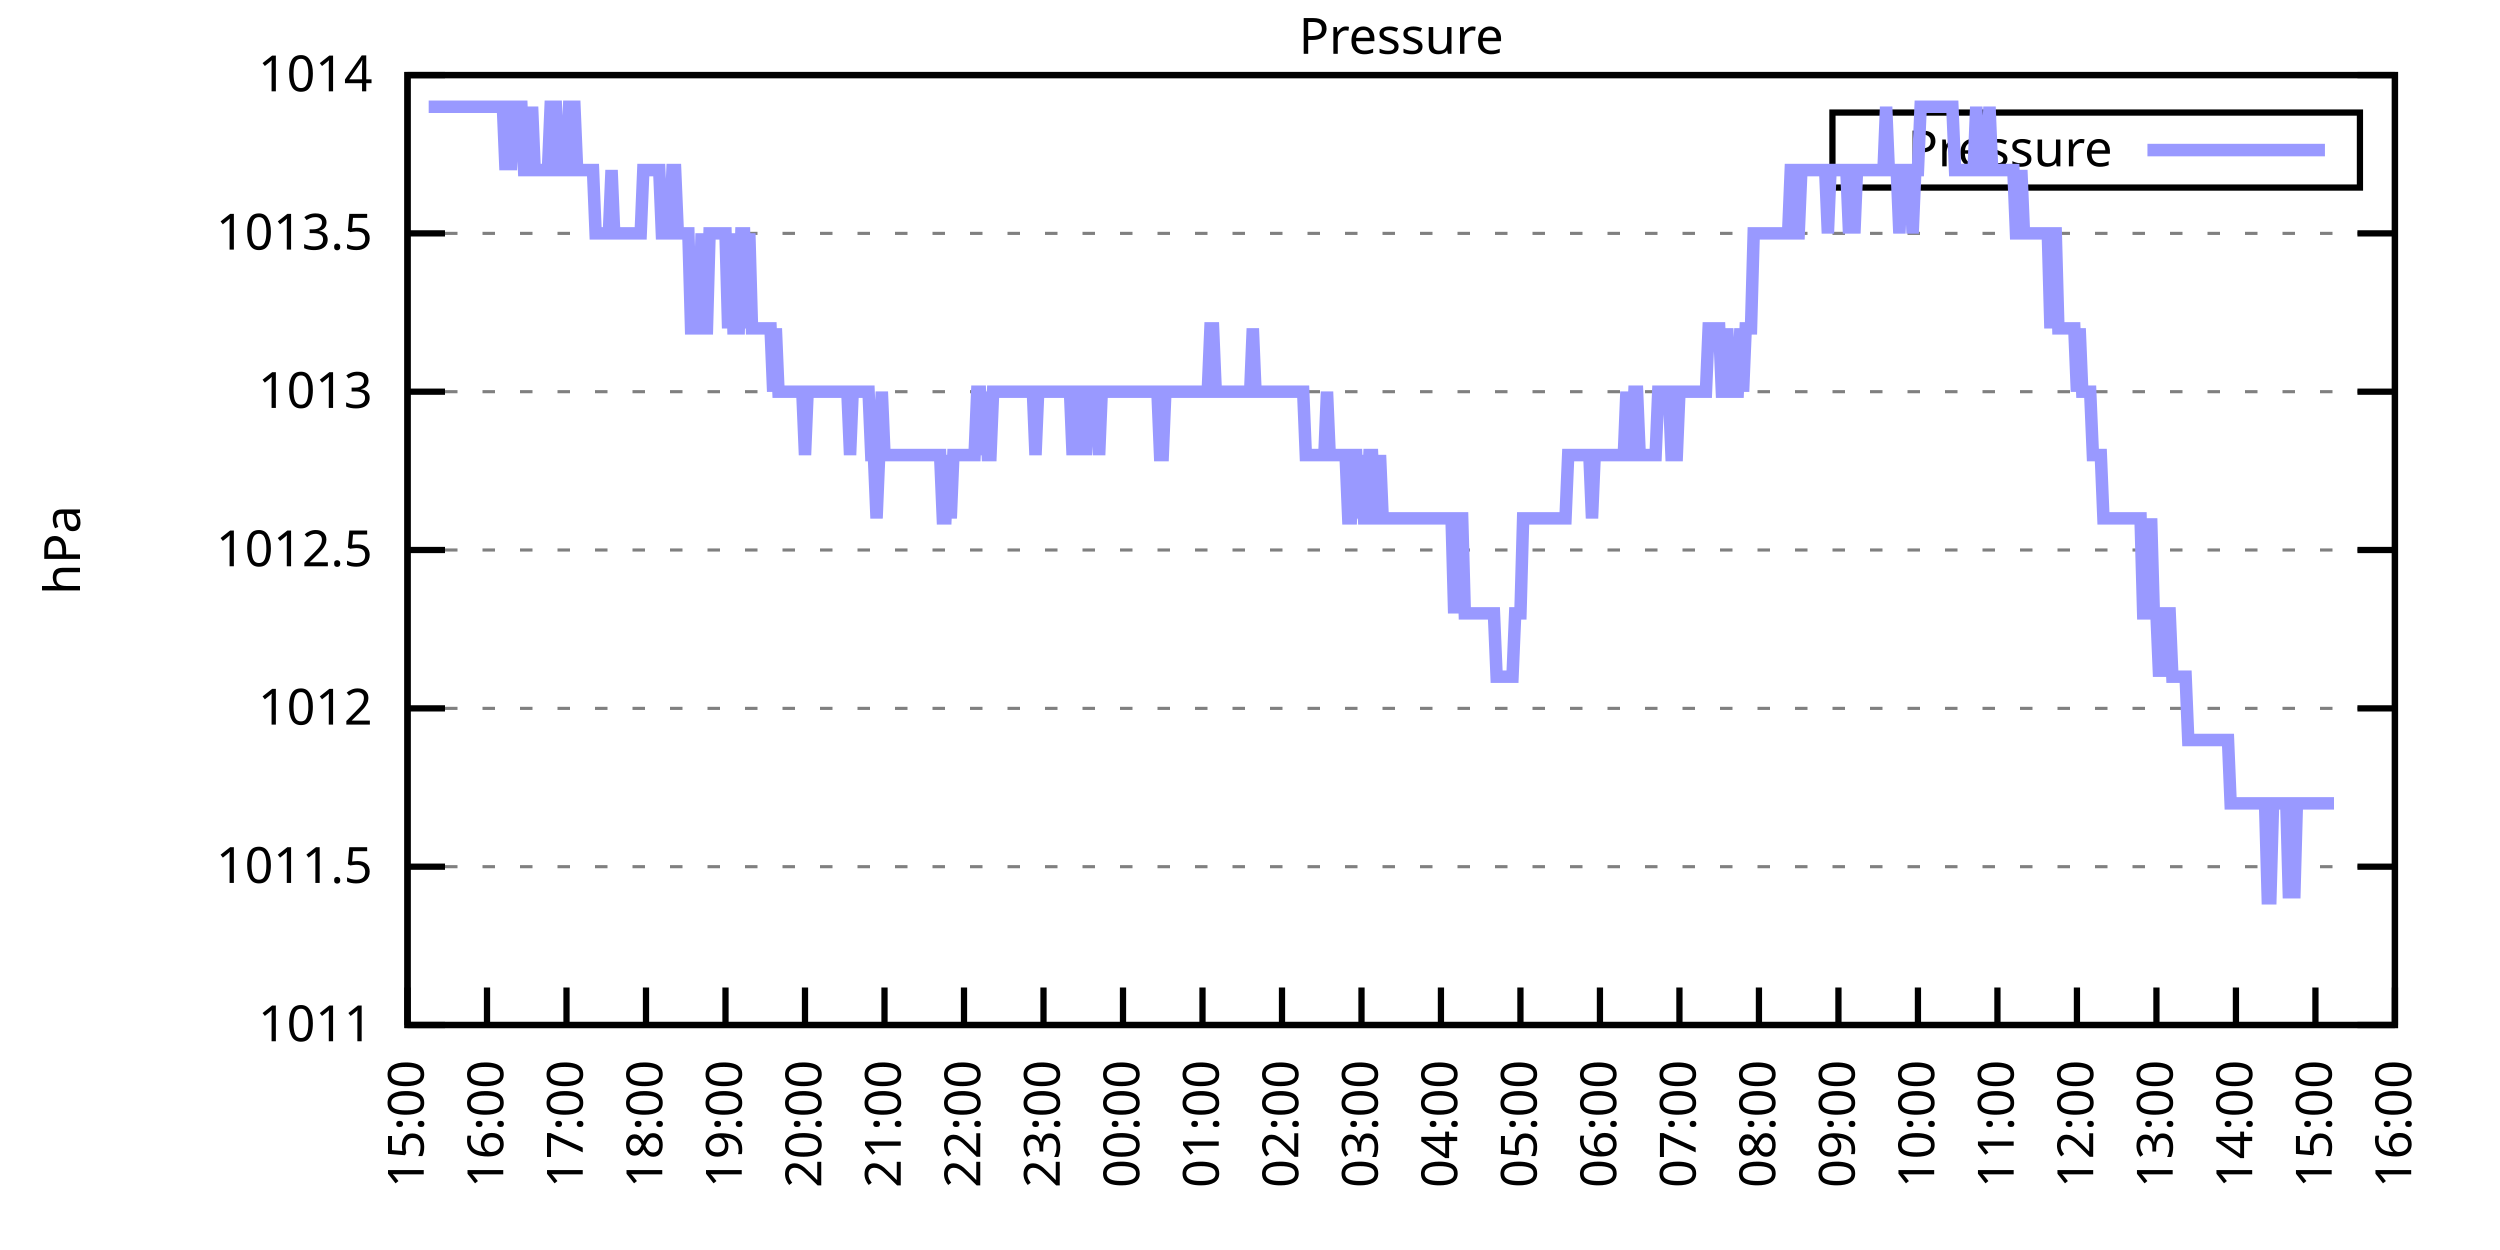
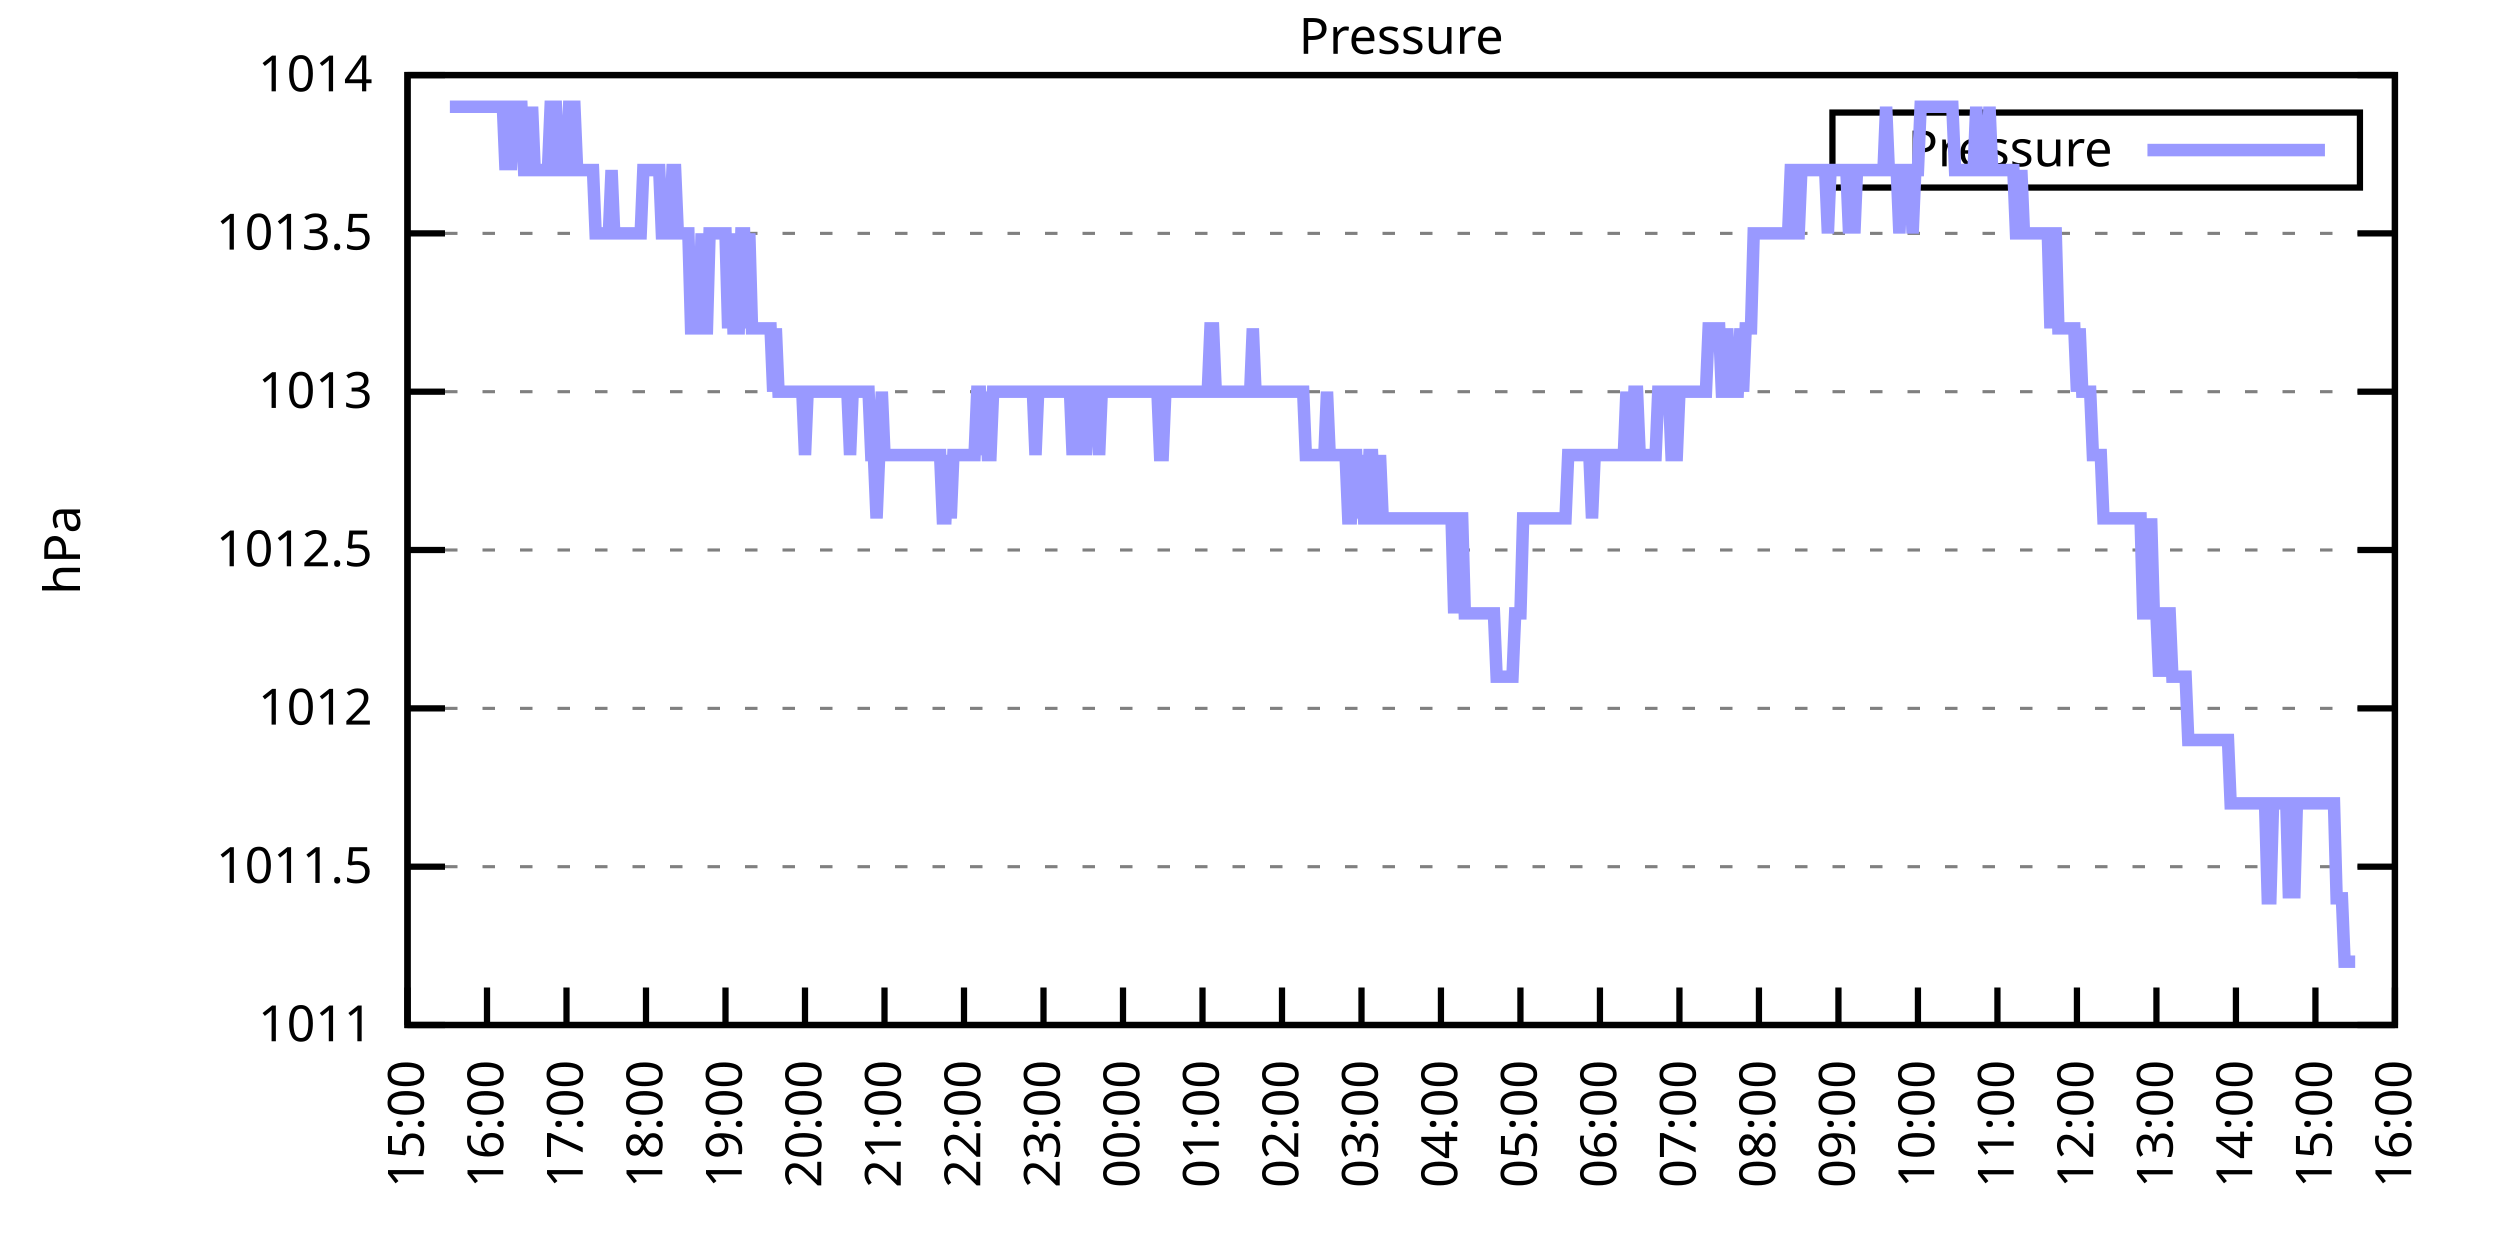
<svg xmlns="http://www.w3.org/2000/svg" xmlns:xlink="http://www.w3.org/1999/xlink" width="400" height="200" viewBox="0 0 400 200">
  <g id="gnuplot_canvas">
    <rect x="0" y="0" width="400" height="200" fill="none" />
    <defs>
      <circle id="gpDot" r="0.5" stroke-width="0.5" stroke="currentColor" />
      <path id="gpPt0" stroke-width="0.333" stroke="currentColor" d="M-1,0 h2 M0,-1 v2" />
      <path id="gpPt1" stroke-width="0.333" stroke="currentColor" d="M-1,-1 L1,1 M1,-1 L-1,1" />
      <path id="gpPt2" stroke-width="0.333" stroke="currentColor" d="M-1,0 L1,0 M0,-1 L0,1 M-1,-1 L1,1 M-1,1 L1,-1" />
      <rect id="gpPt3" stroke-width="0.333" stroke="currentColor" x="-1" y="-1" width="2" height="2" />
      <rect id="gpPt4" stroke-width="0.333" stroke="currentColor" fill="currentColor" x="-1" y="-1" width="2" height="2" />
      <circle id="gpPt5" stroke-width="0.333" stroke="currentColor" cx="0" cy="0" r="1" />
      <use xlink:href="#gpPt5" id="gpPt6" fill="currentColor" stroke="none" />
      <path id="gpPt7" stroke-width="0.333" stroke="currentColor" d="M0,-1.33 L-1.33,0.67 L1.33,0.67 z" />
      <use xlink:href="#gpPt7" id="gpPt8" fill="currentColor" stroke="none" />
      <use xlink:href="#gpPt7" id="gpPt9" stroke="currentColor" transform="rotate(180)" />
      <use xlink:href="#gpPt9" id="gpPt10" fill="currentColor" stroke="none" />
      <use xlink:href="#gpPt3" id="gpPt11" stroke="currentColor" transform="rotate(45)" />
      <use xlink:href="#gpPt11" id="gpPt12" fill="currentColor" stroke="none" />
      <path id="gpPt13" stroke-width="0.333" stroke="currentColor" d="M0,1.330 L1.265,0.411 L0.782,-1.067 L-0.782,-1.076 L-1.265,0.411 z" />
      <use xlink:href="#gpPt13" id="gpPt14" fill="currentColor" stroke="none" />
      <filter id="textbox" filterUnits="objectBoundingBox" x="0" y="0" height="1" width="1">
        <feFlood flood-color="white" flood-opacity="1" result="bgnd" />
        <feComposite in="SourceGraphic" in2="bgnd" operator="atop" />
      </filter>
      <filter id="greybox" filterUnits="objectBoundingBox" x="0" y="0" height="1" width="1">
        <feFlood flood-color="lightgrey" flood-opacity="1" result="grey" />
        <feComposite in="SourceGraphic" in2="grey" operator="atop" />
      </filter>
    </defs>
    <g fill="none" color="white" stroke="currentColor" stroke-width="1.00" stroke-linecap="butt" stroke-linejoin="miter">
</g>
    <g fill="none" color="black" stroke="currentColor" stroke-width="1.00" stroke-linecap="butt" stroke-linejoin="miter">
      <g stroke="none" shape-rendering="crispEdges">
        <polygon fill="rgb(255, 255, 255)" points="65.20,164.00 383.18,164.00 383.18,12.02 65.20,12.02 " />
      </g>
    </g>
    <g fill="none" color="black" stroke="currentColor" stroke-width="1.00" stroke-linecap="butt" stroke-linejoin="miter">
</g>
    <g fill="none" color="black" stroke="black" stroke-width="0.50" stroke-linecap="butt" stroke-linejoin="miter">
</g>
    <g fill="none" color="gray" stroke="currentColor" stroke-width="0.50" stroke-linecap="butt" stroke-linejoin="miter">
      <path stroke="gray" stroke-dasharray="2,4" class="gridline" d="M65.20,164.00 L383.19,164.00  " />
    </g>
    <g fill="none" color="gray" stroke="gray" stroke-width="1.00" stroke-linecap="butt" stroke-linejoin="miter">
</g>
    <g fill="none" color="black" stroke="currentColor" stroke-width="1.00" stroke-linecap="butt" stroke-linejoin="miter">
      <path stroke="black" d="M65.20,164.00 L71.20,164.00 M383.19,164.00 L377.19,164.00  " />
      <g transform="translate(59.60,166.60)" stroke="none" fill="black" font-family="Sans" font-size="8.00" text-anchor="end">
        <text>
          <tspan font-family="Sans"> 1011</tspan>
        </text>
      </g>
    </g>
    <g fill="none" color="black" stroke="currentColor" stroke-width="1.00" stroke-linecap="butt" stroke-linejoin="miter">
</g>
    <g fill="none" color="black" stroke="black" stroke-width="0.50" stroke-linecap="butt" stroke-linejoin="miter">
</g>
    <g fill="none" color="gray" stroke="currentColor" stroke-width="0.50" stroke-linecap="butt" stroke-linejoin="miter">
      <path stroke="gray" stroke-dasharray="2,4" class="gridline" d="M65.20,138.67 L383.19,138.67  " />
    </g>
    <g fill="none" color="gray" stroke="gray" stroke-width="1.00" stroke-linecap="butt" stroke-linejoin="miter">
</g>
    <g fill="none" color="black" stroke="currentColor" stroke-width="1.00" stroke-linecap="butt" stroke-linejoin="miter">
      <path stroke="black" d="M65.20,138.67 L71.20,138.67 M383.19,138.67 L377.19,138.67  " />
      <g transform="translate(59.60,141.27)" stroke="none" fill="black" font-family="Sans" font-size="8.00" text-anchor="end">
        <text>
          <tspan font-family="Sans"> 1011.5</tspan>
        </text>
      </g>
    </g>
    <g fill="none" color="black" stroke="currentColor" stroke-width="1.00" stroke-linecap="butt" stroke-linejoin="miter">
</g>
    <g fill="none" color="black" stroke="black" stroke-width="0.50" stroke-linecap="butt" stroke-linejoin="miter">
</g>
    <g fill="none" color="gray" stroke="currentColor" stroke-width="0.50" stroke-linecap="butt" stroke-linejoin="miter">
      <path stroke="gray" stroke-dasharray="2,4" class="gridline" d="M65.20,113.34 L383.19,113.34  " />
    </g>
    <g fill="none" color="gray" stroke="gray" stroke-width="1.00" stroke-linecap="butt" stroke-linejoin="miter">
</g>
    <g fill="none" color="black" stroke="currentColor" stroke-width="1.00" stroke-linecap="butt" stroke-linejoin="miter">
      <path stroke="black" d="M65.20,113.34 L71.20,113.34 M383.19,113.34 L377.19,113.34  " />
      <g transform="translate(59.60,115.94)" stroke="none" fill="black" font-family="Sans" font-size="8.00" text-anchor="end">
        <text>
          <tspan font-family="Sans"> 1012</tspan>
        </text>
      </g>
    </g>
    <g fill="none" color="black" stroke="currentColor" stroke-width="1.00" stroke-linecap="butt" stroke-linejoin="miter">
</g>
    <g fill="none" color="black" stroke="black" stroke-width="0.50" stroke-linecap="butt" stroke-linejoin="miter">
</g>
    <g fill="none" color="gray" stroke="currentColor" stroke-width="0.50" stroke-linecap="butt" stroke-linejoin="miter">
      <path stroke="gray" stroke-dasharray="2,4" class="gridline" d="M65.20,88.00 L383.19,88.00  " />
    </g>
    <g fill="none" color="gray" stroke="gray" stroke-width="1.00" stroke-linecap="butt" stroke-linejoin="miter">
</g>
    <g fill="none" color="black" stroke="currentColor" stroke-width="1.00" stroke-linecap="butt" stroke-linejoin="miter">
      <path stroke="black" d="M65.20,88.00 L71.20,88.00 M383.19,88.00 L377.19,88.00  " />
      <g transform="translate(59.60,90.60)" stroke="none" fill="black" font-family="Sans" font-size="8.00" text-anchor="end">
        <text>
          <tspan font-family="Sans"> 1012.5</tspan>
        </text>
      </g>
    </g>
    <g fill="none" color="black" stroke="currentColor" stroke-width="1.00" stroke-linecap="butt" stroke-linejoin="miter">
</g>
    <g fill="none" color="black" stroke="black" stroke-width="0.50" stroke-linecap="butt" stroke-linejoin="miter">
</g>
    <g fill="none" color="gray" stroke="currentColor" stroke-width="0.50" stroke-linecap="butt" stroke-linejoin="miter">
      <path stroke="gray" stroke-dasharray="2,4" class="gridline" d="M65.20,62.67 L383.19,62.67  " />
    </g>
    <g fill="none" color="gray" stroke="gray" stroke-width="1.00" stroke-linecap="butt" stroke-linejoin="miter">
</g>
    <g fill="none" color="black" stroke="currentColor" stroke-width="1.00" stroke-linecap="butt" stroke-linejoin="miter">
      <path stroke="black" d="M65.20,62.67 L71.20,62.67 M383.19,62.67 L377.19,62.67  " />
      <g transform="translate(59.60,65.27)" stroke="none" fill="black" font-family="Sans" font-size="8.00" text-anchor="end">
        <text>
          <tspan font-family="Sans"> 1013</tspan>
        </text>
      </g>
    </g>
    <g fill="none" color="black" stroke="currentColor" stroke-width="1.00" stroke-linecap="butt" stroke-linejoin="miter">
</g>
    <g fill="none" color="black" stroke="black" stroke-width="0.50" stroke-linecap="butt" stroke-linejoin="miter">
</g>
    <g fill="none" color="gray" stroke="currentColor" stroke-width="0.50" stroke-linecap="butt" stroke-linejoin="miter">
      <path stroke="gray" stroke-dasharray="2,4" class="gridline" d="M65.20,37.34 L383.19,37.34  " />
    </g>
    <g fill="none" color="gray" stroke="gray" stroke-width="1.00" stroke-linecap="butt" stroke-linejoin="miter">
</g>
    <g fill="none" color="black" stroke="currentColor" stroke-width="1.00" stroke-linecap="butt" stroke-linejoin="miter">
      <path stroke="black" d="M65.20,37.34 L71.20,37.34 M383.19,37.34 L377.19,37.34  " />
      <g transform="translate(59.60,39.94)" stroke="none" fill="black" font-family="Sans" font-size="8.00" text-anchor="end">
        <text>
          <tspan font-family="Sans"> 1013.5</tspan>
        </text>
      </g>
    </g>
    <g fill="none" color="black" stroke="currentColor" stroke-width="1.00" stroke-linecap="butt" stroke-linejoin="miter">
</g>
    <g fill="none" color="black" stroke="black" stroke-width="0.50" stroke-linecap="butt" stroke-linejoin="miter">
</g>
    <g fill="none" color="gray" stroke="currentColor" stroke-width="0.50" stroke-linecap="butt" stroke-linejoin="miter">
      <path stroke="gray" stroke-dasharray="2,4" class="gridline" d="M65.20,12.01 L383.19,12.01  " />
    </g>
    <g fill="none" color="gray" stroke="gray" stroke-width="1.00" stroke-linecap="butt" stroke-linejoin="miter">
</g>
    <g fill="none" color="black" stroke="currentColor" stroke-width="1.00" stroke-linecap="butt" stroke-linejoin="miter">
      <path stroke="black" d="M65.20,12.01 L71.20,12.01 M383.19,12.01 L377.19,12.01  " />
      <g transform="translate(59.60,14.61)" stroke="none" fill="black" font-family="Sans" font-size="8.00" text-anchor="end">
        <text>
          <tspan font-family="Sans"> 1014</tspan>
        </text>
      </g>
    </g>
    <g fill="none" color="black" stroke="currentColor" stroke-width="1.00" stroke-linecap="butt" stroke-linejoin="miter">
      <path stroke="black" d="M65.20,164.00 L65.20,158.00  " />
      <g transform="translate(67.80,169.60) rotate(270.00)" stroke="none" fill="black" font-family="Sans" font-size="8.00" text-anchor="end">
        <text>
          <tspan font-family="Sans">15:00</tspan>
        </text>
      </g>
    </g>
    <g fill="none" color="black" stroke="currentColor" stroke-width="1.00" stroke-linecap="butt" stroke-linejoin="miter">
      <path stroke="black" d="M77.92,164.00 L77.92,158.00  " />
      <g transform="translate(80.52,169.60) rotate(270.00)" stroke="none" fill="black" font-family="Sans" font-size="8.00" text-anchor="end">
        <text>
          <tspan font-family="Sans">16:00</tspan>
        </text>
      </g>
    </g>
    <g fill="none" color="black" stroke="currentColor" stroke-width="1.00" stroke-linecap="butt" stroke-linejoin="miter">
      <path stroke="black" d="M90.64,164.00 L90.64,158.00  " />
      <g transform="translate(93.24,169.60) rotate(270.00)" stroke="none" fill="black" font-family="Sans" font-size="8.00" text-anchor="end">
        <text>
          <tspan font-family="Sans">17:00</tspan>
        </text>
      </g>
    </g>
    <g fill="none" color="black" stroke="currentColor" stroke-width="1.00" stroke-linecap="butt" stroke-linejoin="miter">
      <path stroke="black" d="M103.36,164.00 L103.36,158.00  " />
      <g transform="translate(105.96,169.60) rotate(270.00)" stroke="none" fill="black" font-family="Sans" font-size="8.00" text-anchor="end">
        <text>
          <tspan font-family="Sans">18:00</tspan>
        </text>
      </g>
    </g>
    <g fill="none" color="black" stroke="currentColor" stroke-width="1.00" stroke-linecap="butt" stroke-linejoin="miter">
      <path stroke="black" d="M116.08,164.00 L116.08,158.00  " />
      <g transform="translate(118.68,169.60) rotate(270.00)" stroke="none" fill="black" font-family="Sans" font-size="8.00" text-anchor="end">
        <text>
          <tspan font-family="Sans">19:00</tspan>
        </text>
      </g>
    </g>
    <g fill="none" color="black" stroke="currentColor" stroke-width="1.00" stroke-linecap="butt" stroke-linejoin="miter">
      <path stroke="black" d="M128.80,164.00 L128.80,158.00  " />
      <g transform="translate(131.40,169.60) rotate(270.00)" stroke="none" fill="black" font-family="Sans" font-size="8.00" text-anchor="end">
        <text>
          <tspan font-family="Sans">20:00</tspan>
        </text>
      </g>
    </g>
    <g fill="none" color="black" stroke="currentColor" stroke-width="1.00" stroke-linecap="butt" stroke-linejoin="miter">
      <path stroke="black" d="M141.52,164.00 L141.52,158.00  " />
      <g transform="translate(144.12,169.60) rotate(270.00)" stroke="none" fill="black" font-family="Sans" font-size="8.00" text-anchor="end">
        <text>
          <tspan font-family="Sans">21:00</tspan>
        </text>
      </g>
    </g>
    <g fill="none" color="black" stroke="currentColor" stroke-width="1.00" stroke-linecap="butt" stroke-linejoin="miter">
      <path stroke="black" d="M154.24,164.00 L154.24,158.00  " />
      <g transform="translate(156.84,169.60) rotate(270.00)" stroke="none" fill="black" font-family="Sans" font-size="8.00" text-anchor="end">
        <text>
          <tspan font-family="Sans">22:00</tspan>
        </text>
      </g>
    </g>
    <g fill="none" color="black" stroke="currentColor" stroke-width="1.00" stroke-linecap="butt" stroke-linejoin="miter">
      <path stroke="black" d="M166.96,164.00 L166.96,158.00  " />
      <g transform="translate(169.56,169.60) rotate(270.00)" stroke="none" fill="black" font-family="Sans" font-size="8.00" text-anchor="end">
        <text>
          <tspan font-family="Sans">23:00</tspan>
        </text>
      </g>
    </g>
    <g fill="none" color="black" stroke="currentColor" stroke-width="1.00" stroke-linecap="butt" stroke-linejoin="miter">
      <path stroke="black" d="M179.68,164.00 L179.68,158.00  " />
      <g transform="translate(182.28,169.60) rotate(270.00)" stroke="none" fill="black" font-family="Sans" font-size="8.00" text-anchor="end">
        <text>
          <tspan font-family="Sans">00:00</tspan>
        </text>
      </g>
    </g>
    <g fill="none" color="black" stroke="currentColor" stroke-width="1.00" stroke-linecap="butt" stroke-linejoin="miter">
      <path stroke="black" d="M192.40,164.00 L192.40,158.00  " />
      <g transform="translate(195.00,169.60) rotate(270.00)" stroke="none" fill="black" font-family="Sans" font-size="8.00" text-anchor="end">
        <text>
          <tspan font-family="Sans">01:00</tspan>
        </text>
      </g>
    </g>
    <g fill="none" color="black" stroke="currentColor" stroke-width="1.00" stroke-linecap="butt" stroke-linejoin="miter">
      <path stroke="black" d="M205.12,164.00 L205.12,158.00  " />
      <g transform="translate(207.72,169.60) rotate(270.00)" stroke="none" fill="black" font-family="Sans" font-size="8.00" text-anchor="end">
        <text>
          <tspan font-family="Sans">02:00</tspan>
        </text>
      </g>
    </g>
    <g fill="none" color="black" stroke="currentColor" stroke-width="1.00" stroke-linecap="butt" stroke-linejoin="miter">
      <path stroke="black" d="M217.84,164.00 L217.84,158.00  " />
      <g transform="translate(220.44,169.60) rotate(270.00)" stroke="none" fill="black" font-family="Sans" font-size="8.00" text-anchor="end">
        <text>
          <tspan font-family="Sans">03:00</tspan>
        </text>
      </g>
    </g>
    <g fill="none" color="black" stroke="currentColor" stroke-width="1.00" stroke-linecap="butt" stroke-linejoin="miter">
      <path stroke="black" d="M230.55,164.00 L230.55,158.00  " />
      <g transform="translate(233.15,169.60) rotate(270.00)" stroke="none" fill="black" font-family="Sans" font-size="8.00" text-anchor="end">
        <text>
          <tspan font-family="Sans">04:00</tspan>
        </text>
      </g>
    </g>
    <g fill="none" color="black" stroke="currentColor" stroke-width="1.00" stroke-linecap="butt" stroke-linejoin="miter">
      <path stroke="black" d="M243.27,164.00 L243.27,158.00  " />
      <g transform="translate(245.87,169.60) rotate(270.00)" stroke="none" fill="black" font-family="Sans" font-size="8.00" text-anchor="end">
        <text>
          <tspan font-family="Sans">05:00</tspan>
        </text>
      </g>
    </g>
    <g fill="none" color="black" stroke="currentColor" stroke-width="1.00" stroke-linecap="butt" stroke-linejoin="miter">
      <path stroke="black" d="M255.99,164.00 L255.99,158.00  " />
      <g transform="translate(258.59,169.60) rotate(270.00)" stroke="none" fill="black" font-family="Sans" font-size="8.00" text-anchor="end">
        <text>
          <tspan font-family="Sans">06:00</tspan>
        </text>
      </g>
    </g>
    <g fill="none" color="black" stroke="currentColor" stroke-width="1.00" stroke-linecap="butt" stroke-linejoin="miter">
      <path stroke="black" d="M268.71,164.00 L268.71,158.00  " />
      <g transform="translate(271.31,169.60) rotate(270.00)" stroke="none" fill="black" font-family="Sans" font-size="8.00" text-anchor="end">
        <text>
          <tspan font-family="Sans">07:00</tspan>
        </text>
      </g>
    </g>
    <g fill="none" color="black" stroke="currentColor" stroke-width="1.00" stroke-linecap="butt" stroke-linejoin="miter">
      <path stroke="black" d="M281.43,164.00 L281.43,158.00  " />
      <g transform="translate(284.03,169.60) rotate(270.00)" stroke="none" fill="black" font-family="Sans" font-size="8.00" text-anchor="end">
        <text>
          <tspan font-family="Sans">08:00</tspan>
        </text>
      </g>
    </g>
    <g fill="none" color="black" stroke="currentColor" stroke-width="1.00" stroke-linecap="butt" stroke-linejoin="miter">
      <path stroke="black" d="M294.15,164.00 L294.15,158.00  " />
      <g transform="translate(296.75,169.60) rotate(270.00)" stroke="none" fill="black" font-family="Sans" font-size="8.00" text-anchor="end">
        <text>
          <tspan font-family="Sans">09:00</tspan>
        </text>
      </g>
    </g>
    <g fill="none" color="black" stroke="currentColor" stroke-width="1.00" stroke-linecap="butt" stroke-linejoin="miter">
      <path stroke="black" d="M306.87,164.00 L306.87,158.00  " />
      <g transform="translate(309.47,169.60) rotate(270.00)" stroke="none" fill="black" font-family="Sans" font-size="8.00" text-anchor="end">
        <text>
          <tspan font-family="Sans">10:00</tspan>
        </text>
      </g>
    </g>
    <g fill="none" color="black" stroke="currentColor" stroke-width="1.00" stroke-linecap="butt" stroke-linejoin="miter">
      <path stroke="black" d="M319.59,164.00 L319.59,158.00  " />
      <g transform="translate(322.19,169.60) rotate(270.00)" stroke="none" fill="black" font-family="Sans" font-size="8.00" text-anchor="end">
        <text>
          <tspan font-family="Sans">11:00</tspan>
        </text>
      </g>
    </g>
    <g fill="none" color="black" stroke="currentColor" stroke-width="1.00" stroke-linecap="butt" stroke-linejoin="miter">
      <path stroke="black" d="M332.31,164.00 L332.31,158.00  " />
      <g transform="translate(334.91,169.60) rotate(270.00)" stroke="none" fill="black" font-family="Sans" font-size="8.00" text-anchor="end">
        <text>
          <tspan font-family="Sans">12:00</tspan>
        </text>
      </g>
    </g>
    <g fill="none" color="black" stroke="currentColor" stroke-width="1.00" stroke-linecap="butt" stroke-linejoin="miter">
      <path stroke="black" d="M345.03,164.00 L345.03,158.00  " />
      <g transform="translate(347.63,169.60) rotate(270.00)" stroke="none" fill="black" font-family="Sans" font-size="8.00" text-anchor="end">
        <text>
          <tspan font-family="Sans">13:00</tspan>
        </text>
      </g>
    </g>
    <g fill="none" color="black" stroke="currentColor" stroke-width="1.00" stroke-linecap="butt" stroke-linejoin="miter">
      <path stroke="black" d="M357.75,164.00 L357.75,158.00  " />
      <g transform="translate(360.35,169.60) rotate(270.00)" stroke="none" fill="black" font-family="Sans" font-size="8.00" text-anchor="end">
        <text>
          <tspan font-family="Sans">14:00</tspan>
        </text>
      </g>
    </g>
    <g fill="none" color="black" stroke="currentColor" stroke-width="1.00" stroke-linecap="butt" stroke-linejoin="miter">
      <path stroke="black" d="M370.47,164.00 L370.47,158.00  " />
      <g transform="translate(373.07,169.60) rotate(270.00)" stroke="none" fill="black" font-family="Sans" font-size="8.00" text-anchor="end">
        <text>
          <tspan font-family="Sans">15:00</tspan>
        </text>
      </g>
    </g>
    <g fill="none" color="black" stroke="currentColor" stroke-width="1.00" stroke-linecap="butt" stroke-linejoin="miter">
      <path stroke="black" d="M383.19,164.00 L383.19,158.00  " />
      <g transform="translate(385.79,169.60) rotate(270.00)" stroke="none" fill="black" font-family="Sans" font-size="8.00" text-anchor="end">
        <text>
          <tspan font-family="Sans">16:00</tspan>
        </text>
      </g>
    </g>
    <g fill="none" color="black" stroke="currentColor" stroke-width="1.00" stroke-linecap="butt" stroke-linejoin="miter">
</g>
    <g fill="none" color="black" stroke="currentColor" stroke-width="1.00" stroke-linecap="butt" stroke-linejoin="miter">
      <path stroke="black" d="M65.20,12.01 L65.20,164.00 L383.19,164.00 L383.19,12.01 L65.20,12.01 Z  " />
    </g>
    <g fill="none" color="black" stroke="currentColor" stroke-width="1.00" stroke-linecap="butt" stroke-linejoin="miter">
</g>
    <g fill="none" color="black" stroke="currentColor" stroke-width="1.00" stroke-linecap="butt" stroke-linejoin="miter">
      <path stroke="black" d="M293.19,30.01 L293.19,18.01 L377.59,18.01 L377.59,30.01 L293.19,30.01 Z  " />
    </g>
    <g id="Pressure_plot_1">
      <g fill="none" color="white" stroke="black" stroke-width="2.00" stroke-linecap="butt" stroke-linejoin="miter">
</g>
      <g fill="none" color="black" stroke="currentColor" stroke-width="2.00" stroke-linecap="butt" stroke-linejoin="miter">
        <g transform="translate(337.99,26.61)" stroke="none" fill="black" font-family="Sans" font-size="8.00" text-anchor="end">
          <text>
            <tspan font-family="Sans">Pressure</tspan>
          </text>
        </g>
      </g>
      <g fill="none" color="black" stroke="currentColor" stroke-width="2.00" stroke-linecap="butt" stroke-linejoin="miter">
-         <path stroke="rgb(153, 153, 255)" d="M343.59,24.01 L371.99,24.01 M68.59,17.08 L69.02,17.08 L69.44,17.08 L69.86,17.08 L70.29,17.08 L70.71,17.08   L71.14,17.08 L71.56,17.08 L71.98,17.08 L72.41,17.08 L72.83,17.08 L73.26,17.08 L73.68,17.08 L74.10,17.08   L74.53,17.08 L74.95,17.08 L75.38,17.08 L75.80,17.08 L76.22,17.08 L76.65,17.08 L77.07,17.08 L77.50,17.08   L77.92,17.08 L78.34,17.08 L78.77,17.08 L79.19,17.08 L79.62,17.08 L80.04,17.08 L80.46,17.08 L80.89,27.21   L81.31,17.08 L81.74,27.21 L82.16,17.08 L82.58,17.08 L83.01,17.08 L83.43,17.08 L83.86,27.21 L84.28,27.21   L84.70,27.21 L85.13,17.08 L85.55,27.21 L85.98,27.21 L86.40,27.21 L86.82,27.21 L87.25,27.21 L87.67,27.21   L88.10,17.08 L88.52,17.08 L88.94,17.08 L89.37,27.21 L89.79,27.21 L90.22,27.21 L90.64,27.21 L91.06,17.08   L91.49,17.08 L91.91,17.08 L92.34,27.21 L92.76,27.21 L93.18,27.21 L93.61,27.21 L94.03,27.21 L94.46,27.21   L94.88,27.21 L95.30,37.34 L95.73,37.34 L96.15,37.34 L96.58,37.34 L97.00,37.34 L97.42,37.34 L97.85,27.21   L98.27,37.34 L98.69,37.34 L99.12,37.34 L99.54,37.34 L99.97,37.34 L100.39,37.34 L100.81,37.34 L101.24,37.34   L101.66,37.34 L102.09,37.34 L102.51,37.34 L102.93,27.21 L103.36,27.21 L103.78,27.21 L104.21,27.21 L104.63,27.21   L105.05,27.21 L105.48,27.21 L105.90,37.34 L106.33,37.34 L106.75,37.34 L107.17,37.34 L107.60,27.21 L108.02,27.21   L108.45,37.34 L108.87,37.34 L109.29,37.34 L109.72,37.34 L110.14,37.34 L110.57,52.54 L110.99,52.54 L111.41,52.54   L111.84,52.54 L112.26,37.34 L112.69,52.54 L113.11,52.54 L113.53,37.34 L113.96,37.34 L114.38,37.34 L114.81,37.34   L115.23,37.34 L115.65,37.34 L116.08,37.34 L116.50,52.54 L116.93,37.34 L117.35,52.54 L117.77,52.54 L118.20,52.54   L118.62,37.34 L119.05,37.34 L119.47,52.54 L119.89,37.34 L120.32,52.54 L120.74,52.54 L121.17,52.54 L121.59,52.54   L122.01,52.54 L122.44,52.54 L122.86,52.54 L123.29,52.54 L123.71,62.67 L124.13,52.54 L124.56,62.67 L124.98,62.67   L125.41,62.67 L125.83,62.67 L126.25,62.67 L126.68,62.67 L127.10,62.67 L127.53,62.67 L127.95,62.67 L128.37,62.67   L128.80,72.81 L129.22,62.67 L129.65,62.67 L130.07,62.67 L130.49,62.67 L130.92,62.67 L131.34,62.67 L131.77,62.67   L132.19,62.67 L132.61,62.67 L133.04,62.67 L133.46,62.67 L133.89,62.67 L134.31,62.67 L134.73,62.67 L135.16,62.67   L135.58,62.67 L136.01,72.81 L136.43,62.67 L136.85,62.67 L137.28,62.67 L137.70,62.67 L138.13,62.67 L138.55,62.67   L138.97,62.67 L139.40,72.81 L139.82,72.81 L140.25,82.94 L140.67,72.81 L141.09,62.67 L141.52,72.81 L141.94,72.81   L142.37,72.81 L142.79,72.81 L143.21,72.81 L143.64,72.81 L144.06,72.81 L144.49,72.81 L144.91,72.81 L145.33,72.81   L145.76,72.81 L146.18,72.81 L146.39,72.81 L147.03,72.81 L147.45,72.81 L147.88,72.81 L148.30,72.81 L148.73,72.81   L149.15,72.81 L149.57,72.81 L150.00,72.81 L150.42,72.81 L150.85,82.94 L151.27,82.94 L151.69,72.81 L152.12,82.94   L152.54,72.81 L152.97,72.81 L153.39,72.81 L153.81,72.81 L154.24,72.81 L154.66,72.81 L155.09,72.81 L155.51,72.81   L155.93,72.81 L156.36,62.67 L156.78,62.67 L157.21,72.81 L157.63,62.67 L158.05,72.81 L158.48,72.81 L158.90,62.67   L159.33,62.67 L159.75,62.67 L160.17,62.67 L160.60,62.67 L161.02,62.67 L161.44,62.67 L161.87,62.67 L162.29,62.67   L162.72,62.67 L163.14,62.67 L163.56,62.67 L163.99,62.67 L164.41,62.67 L164.84,62.67 L165.26,62.67 L165.68,72.81   L166.11,62.67 L166.53,62.67 L166.96,62.67 L167.38,62.67 L167.80,62.67 L168.23,62.67 L168.65,62.67 L169.08,62.67   L169.50,62.67 L169.92,62.67 L170.35,62.67 L170.77,62.67 L171.20,62.67 L171.62,72.81 L172.04,62.67 L172.47,72.81   L172.89,62.67 L173.32,62.67 L173.74,72.81 L174.16,62.67 L174.59,62.67 L175.01,62.67 L175.44,62.67 L175.86,72.81   L176.28,62.67 L176.71,62.67 L177.13,62.67 L177.56,62.67 L177.98,62.67 L178.40,62.67 L178.83,62.67 L179.25,62.67   L179.68,62.67 L180.10,62.67 L180.52,62.67 L180.95,62.67 L181.37,62.67 L181.80,62.67 L182.22,62.67 L182.64,62.67   L183.07,62.67 L183.49,62.67 L183.92,62.67 L184.34,62.67 L184.76,62.67 L185.19,62.67 L185.61,72.81 L186.04,72.81   L186.46,62.67 L186.88,62.67 L187.31,62.67 L187.73,62.67 L188.16,62.67 L188.58,62.67 L189.00,62.67 L189.43,62.67   L189.85,62.67 L190.28,62.67 L190.70,62.67 L191.12,62.67 L191.55,62.67 L191.97,62.67 L192.40,62.67 L192.82,62.67   L193.24,62.67 L193.67,52.54 L194.09,52.54 L194.52,62.67 L194.94,62.67 L195.36,62.67 L195.79,62.67 L196.21,62.67   L196.64,62.67 L197.06,62.67 L197.48,62.67 L197.91,62.67 L198.33,62.67 L198.76,62.67 L199.18,62.67 L199.60,62.67   L200.03,62.67 L200.45,52.54 L200.88,62.67 L201.30,62.67 L201.72,62.67 L202.15,62.67 L202.57,62.67 L203.00,62.67   L203.42,62.67 L203.84,62.67 L204.27,62.67 L204.69,62.67 L205.12,62.67 L205.54,62.67 L205.96,62.67 L206.39,62.67   L206.81,62.67 L207.24,62.67 L207.66,62.67 L208.08,62.67 L208.51,62.67 L208.93,72.81 L209.36,72.81 L209.78,72.81   L210.20,72.81 L210.63,72.81 L211.05,72.81 L211.48,72.81 L211.90,72.81 L212.32,62.67 L212.75,72.81 L213.17,72.81   L213.60,72.81 L214.02,72.81 L214.44,72.81 L214.87,72.81 L215.29,72.81 L215.72,82.94 L216.14,82.94 L216.56,72.81   L216.99,72.81 L217.41,82.94 L217.84,72.81 L218.26,82.94 L218.68,82.94 L219.11,72.81 L219.53,72.81 L219.96,82.94   L220.38,82.94 L220.80,72.81 L221.23,82.94 L221.65,82.94 L222.08,82.94 L222.50,82.94 L222.92,82.94 L223.35,82.94   L223.77,82.94 L224.20,82.94 L224.62,82.94 L225.04,82.94 L225.47,82.94 L225.89,82.94 L226.31,82.94 L226.74,82.94   L227.16,82.94 L227.59,82.94 L228.01,82.94 L228.43,82.94 L228.86,82.94 L229.28,82.94 L229.71,82.94 L230.13,82.94   L230.55,82.94 L230.98,82.94 L231.40,82.94 L231.83,82.94 L232.25,82.94 L232.67,98.14 L233.10,82.94 L233.52,82.94   L233.95,82.94 L234.37,98.14 L234.79,98.14 L235.22,98.14 L235.64,98.14 L236.07,98.14 L236.49,98.14 L236.91,98.14   L237.34,98.14 L237.76,98.14 L238.19,98.14 L238.61,98.14 L239.03,98.14 L239.46,108.27 L239.88,108.27 L240.31,108.27   L240.73,108.27 L241.15,108.27 L241.58,108.27 L242.00,108.27 L242.43,98.14 L242.85,98.14 L243.27,98.14 L243.70,82.94   L244.12,82.94 L244.55,82.94 L244.97,82.94 L245.39,82.94 L245.82,82.94 L246.24,82.94 L246.67,82.94 L247.09,82.94   L247.51,82.94 L247.94,82.94 L248.36,82.94 L248.79,82.94 L249.21,82.94 L249.63,82.94 L250.06,82.94 L250.48,82.94   L250.91,72.81 L251.33,72.81 L251.75,72.81 L252.18,72.81 L252.60,72.81 L253.03,72.81 L253.45,72.81 L253.87,72.81   L254.30,72.81 L254.72,82.94 L255.15,72.81 L255.57,72.81 L255.99,72.81 L256.42,72.81 L256.84,72.81 L257.27,72.81   L257.69,72.81 L258.11,72.81 L258.54,72.81 L258.96,72.81 L259.39,72.81 L259.81,72.81 L260.23,62.67 L260.66,72.81   L261.08,72.81 L261.51,62.67 L261.93,62.67 L262.35,72.81 L262.78,72.81 L263.20,72.81 L263.63,72.81 L264.05,72.81   L264.47,72.81 L264.90,72.81 L265.32,62.67 L265.75,62.67 L266.17,62.67 L266.59,62.67 L267.02,62.67 L267.44,72.81   L267.87,72.81 L268.29,72.81 L268.71,62.67 L269.14,62.67 L269.56,62.67 L269.99,62.67 L270.41,62.67 L270.83,62.67   L271.26,62.67 L271.68,62.67 L272.11,62.67 L272.53,62.67 L272.95,62.67 L273.38,52.54 L273.80,52.54 L274.23,52.54   L274.65,52.54 L275.07,52.54 L275.50,62.67 L275.92,62.67 L276.35,52.54 L276.77,62.67 L277.19,62.67 L277.62,62.67   L278.04,62.67 L278.47,52.54 L278.89,62.67 L279.31,52.54 L279.74,52.54 L280.16,52.54 L280.59,37.34 L281.01,37.34   L281.43,37.34 L281.86,37.34 L282.28,37.34 L282.71,37.34 L283.13,37.34 L283.55,37.34 L283.98,37.34 L284.40,37.34   L284.83,37.34 L285.25,37.34 L285.67,37.34 L286.10,37.34 L286.52,27.21 L286.95,27.21 L287.37,37.34 L287.79,37.34   L288.22,27.21 L288.64,27.21 L289.06,27.21 L289.49,27.21 L289.91,27.21 L290.34,27.21 L290.76,27.21 L291.18,27.21   L291.61,27.21 L292.03,27.21 L292.46,37.34 L292.88,27.21 L293.30,27.21 L293.73,27.21 L294.15,27.21 L294.58,27.21   L295.00,27.21 L295.42,27.21 L295.85,37.34 L296.27,27.21 L296.70,37.34 L297.12,27.21 L297.54,27.21 L297.97,27.21   L298.39,27.21 L298.82,27.21 L299.24,27.21 L299.66,27.21 L300.09,27.21 L300.51,27.21 L300.94,27.21 L301.36,27.21   L301.78,17.08 L302.21,27.21 L302.63,27.21 L303.06,27.21 L303.48,27.21 L303.90,37.34 L304.33,27.21 L304.75,27.21   L305.18,27.21 L305.60,27.21 L306.02,37.34 L306.45,27.21 L306.87,27.21 L307.30,17.08 L307.72,17.08 L308.14,17.08   L308.57,17.08 L308.99,17.08 L309.42,17.08 L309.84,17.08 L310.26,17.08 L310.69,17.08 L311.11,17.08 L311.54,17.08   L311.96,17.08 L312.38,17.08 L312.81,27.21 L313.23,27.21 L313.66,27.21 L314.08,27.21 L314.50,27.21 L314.93,27.21   L315.35,27.21 L315.78,27.21 L316.20,17.08 L316.62,27.21 L317.05,27.21 L317.47,27.21 L317.90,27.21 L318.32,17.08   L318.74,27.21 L319.17,27.21 L319.59,27.21 L320.02,27.21 L320.44,27.21 L320.86,27.21 L321.29,27.21 L321.71,27.21   L322.14,27.21 L322.56,37.34 L322.98,37.34 L323.41,27.21 L323.83,37.34 L324.26,37.34 L324.68,37.34 L325.10,37.34   L325.53,37.34 L325.95,37.34 L326.38,37.34 L326.80,37.34 L327.22,37.34 L327.65,37.34 L328.07,52.54 L328.50,37.34   L328.92,37.34 L329.34,52.54 L329.77,52.54 L330.19,52.54 L330.62,52.54 L331.04,52.54 L331.46,52.54 L331.89,52.54   L332.31,62.67 L332.74,52.54 L333.16,62.67 L333.58,62.67 L334.01,62.67 L334.43,62.67 L334.86,72.81 L335.28,72.81   L335.70,72.81 L336.13,72.81 L336.55,82.94 L336.98,82.94 L337.40,82.94 L337.82,82.94 L338.25,82.94 L338.67,82.94   L339.10,82.94 L339.52,82.94 L339.94,82.94 L340.37,82.94 L340.79,82.94 L341.22,82.94 L341.64,82.94 L342.06,82.94   L342.49,82.94 L342.91,98.14 L343.34,98.14 L343.76,98.14 L344.18,82.94 L344.61,98.14 L345.03,98.14 L345.46,108.27   L345.88,98.14 L346.30,108.27 L346.73,98.14 L347.15,98.14 L347.58,108.27 L348.00,108.27 L348.42,108.27 L348.85,108.27   L349.27,108.27 L349.70,108.27 L350.12,118.40 L350.54,118.40 L350.97,118.40 L351.39,118.40 L351.81,118.40 L352.24,118.40   L352.66,118.40 L353.09,118.40 L353.51,118.40 L353.93,118.40 L354.36,118.40 L354.78,118.40 L355.21,118.40 L355.63,118.40   L356.05,118.40 L356.48,118.40 L356.90,128.54 L357.33,128.54 L357.75,128.54 L358.17,128.54 L358.60,128.54 L359.02,128.54   L359.45,128.54 L359.87,128.54 L360.29,128.54 L360.72,128.54 L361.14,128.54 L361.57,128.54 L361.99,128.54 L362.41,128.54   L362.84,143.73 L363.26,143.73 L363.69,128.54 L364.11,128.54 L364.53,128.54 L364.96,128.54 L365.38,128.54 L365.81,128.54   L366.23,143.73 L366.65,128.54 L367.08,143.73 L367.50,128.54 L367.93,128.54 L368.35,128.54 L368.77,128.54 L369.20,128.54   L369.62,128.54 L370.05,128.54 L370.47,128.54 L370.89,128.54 L371.32,128.54 L371.74,128.54 L372.17,128.54 L372.59,128.54   L373.01,128.54 L373.44,128.54  " />
+         <path stroke="rgb(153, 153, 255)" d="M343.59,24.01 L371.99,24.01 M71.98,17.08 L72.41,17.08 L72.83,17.08 L73.26,17.08 L73.68,17.08 L74.10,17.08   L74.53,17.08 L74.95,17.08 L75.38,17.08 L75.80,17.08 L76.22,17.08 L76.65,17.08 L77.07,17.08 L77.50,17.08   L77.92,17.08 L78.34,17.08 L78.77,17.08 L79.19,17.08 L79.62,17.08 L80.04,17.08 L80.46,17.08 L80.89,27.21   L81.31,17.08 L81.74,27.21 L82.16,17.08 L82.58,17.08 L83.01,17.08 L83.43,17.08 L83.86,27.21 L84.28,27.21   L84.70,27.21 L85.13,17.08 L85.55,27.21 L85.98,27.21 L86.40,27.21 L86.82,27.21 L87.25,27.21 L87.67,27.21   L88.10,17.08 L88.52,17.08 L88.94,17.08 L89.37,27.21 L89.79,27.21 L90.22,27.21 L90.64,27.21 L91.06,17.08   L91.49,17.08 L91.91,17.08 L92.34,27.21 L92.76,27.21 L93.18,27.21 L93.61,27.21 L94.03,27.21 L94.46,27.21   L94.88,27.21 L95.30,37.34 L95.73,37.34 L96.15,37.34 L96.58,37.34 L97.00,37.34 L97.42,37.34 L97.85,27.21   L98.27,37.34 L98.69,37.34 L99.12,37.34 L99.54,37.34 L99.97,37.34 L100.39,37.34 L100.81,37.34 L101.24,37.34   L101.66,37.34 L102.09,37.34 L102.51,37.34 L102.93,27.21 L103.36,27.21 L103.78,27.21 L104.21,27.21 L104.63,27.21   L105.05,27.21 L105.48,27.21 L105.90,37.34 L106.33,37.34 L106.75,37.34 L107.17,37.34 L107.60,27.21 L108.02,27.21   L108.45,37.34 L108.87,37.34 L109.29,37.34 L109.72,37.34 L110.14,37.34 L110.57,52.54 L110.99,52.54 L111.41,52.54   L111.84,52.54 L112.26,37.34 L112.69,52.54 L113.11,52.54 L113.53,37.34 L113.96,37.34 L114.38,37.34 L114.81,37.34   L115.23,37.34 L115.65,37.34 L116.08,37.34 L116.50,52.54 L116.93,37.34 L117.35,52.54 L117.77,52.54 L118.20,52.54   L118.62,37.34 L119.05,37.34 L119.47,52.54 L119.89,37.34 L120.32,52.54 L120.74,52.54 L121.17,52.54 L121.59,52.54   L122.01,52.54 L122.44,52.54 L122.86,52.54 L123.29,52.54 L123.71,62.67 L124.13,52.54 L124.56,62.67 L124.98,62.67   L125.41,62.67 L125.83,62.67 L126.25,62.67 L126.68,62.67 L127.10,62.67 L127.53,62.67 L127.95,62.67 L128.37,62.67   L128.80,72.81 L129.22,62.67 L129.65,62.67 L130.07,62.67 L130.49,62.67 L130.92,62.67 L131.34,62.67 L131.77,62.67   L132.19,62.67 L132.61,62.67 L133.04,62.67 L133.46,62.67 L133.89,62.67 L134.31,62.67 L134.73,62.67 L135.16,62.67   L135.58,62.67 L136.01,72.81 L136.43,62.67 L136.85,62.67 L137.28,62.67 L137.70,62.67 L138.13,62.67 L138.55,62.67   L138.97,62.67 L139.40,72.81 L139.82,72.81 L140.25,82.94 L140.67,72.81 L141.09,62.67 L141.52,72.81 L141.94,72.81   L142.37,72.81 L142.79,72.81 L143.21,72.81 L143.64,72.81 L144.06,72.81 L144.49,72.81 L144.91,72.81 L145.33,72.81   L145.76,72.81 L146.18,72.81 L146.39,72.81 L147.03,72.81 L147.45,72.81 L147.88,72.81 L148.30,72.81 L148.73,72.81   L149.15,72.81 L149.57,72.81 L150.00,72.81 L150.42,72.81 L150.85,82.94 L151.27,82.94 L151.69,72.81 L152.12,82.94   L152.54,72.81 L152.97,72.81 L153.39,72.81 L153.81,72.81 L154.24,72.81 L154.66,72.81 L155.09,72.81 L155.51,72.81   L155.93,72.81 L156.36,62.67 L156.78,62.67 L157.21,72.81 L157.63,62.67 L158.05,72.81 L158.48,72.81 L158.90,62.67   L159.33,62.67 L159.75,62.67 L160.17,62.67 L160.60,62.67 L161.02,62.67 L161.44,62.67 L161.87,62.67 L162.29,62.67   L162.72,62.67 L163.14,62.67 L163.56,62.67 L163.99,62.67 L164.41,62.67 L164.84,62.67 L165.26,62.67 L165.68,72.81   L166.11,62.67 L166.53,62.67 L166.96,62.67 L167.38,62.67 L167.80,62.67 L168.23,62.67 L168.65,62.67 L169.08,62.67   L169.50,62.67 L169.92,62.67 L170.35,62.67 L170.77,62.67 L171.20,62.67 L171.62,72.81 L172.04,62.67 L172.47,72.81   L172.89,62.67 L173.32,62.67 L173.74,72.81 L174.16,62.67 L174.59,62.67 L175.01,62.67 L175.44,62.67 L175.86,72.81   L176.28,62.67 L176.71,62.67 L177.13,62.67 L177.56,62.67 L177.98,62.67 L178.40,62.67 L178.83,62.67 L179.25,62.67   L179.68,62.67 L180.10,62.67 L180.52,62.67 L180.95,62.67 L181.37,62.67 L181.80,62.67 L182.22,62.67 L182.64,62.67   L183.07,62.67 L183.49,62.67 L183.92,62.67 L184.34,62.67 L184.76,62.67 L185.19,62.67 L185.61,72.81 L186.04,72.81   L186.46,62.67 L186.88,62.67 L187.31,62.67 L187.73,62.67 L188.16,62.67 L188.58,62.67 L189.00,62.67 L189.43,62.67   L189.85,62.67 L190.28,62.67 L190.70,62.67 L191.12,62.67 L191.55,62.67 L191.97,62.67 L192.40,62.67 L192.82,62.67   L193.24,62.67 L193.67,52.54 L194.09,52.54 L194.52,62.67 L194.94,62.67 L195.36,62.67 L195.79,62.67 L196.21,62.67   L196.64,62.67 L197.06,62.67 L197.48,62.67 L197.91,62.67 L198.33,62.67 L198.76,62.67 L199.18,62.67 L199.60,62.67   L200.03,62.67 L200.45,52.54 L200.88,62.67 L201.30,62.67 L201.72,62.67 L202.15,62.67 L202.57,62.67 L203.00,62.67   L203.42,62.67 L203.84,62.67 L204.27,62.67 L204.69,62.67 L205.12,62.67 L205.54,62.67 L205.96,62.67 L206.39,62.67   L206.81,62.67 L207.24,62.67 L207.66,62.67 L208.08,62.67 L208.51,62.67 L208.93,72.81 L209.36,72.81 L209.78,72.81   L210.20,72.81 L210.63,72.81 L211.05,72.81 L211.48,72.81 L211.90,72.81 L212.32,62.67 L212.75,72.81 L213.17,72.81   L213.60,72.81 L214.02,72.81 L214.44,72.81 L214.87,72.81 L215.29,72.81 L215.72,82.94 L216.14,82.94 L216.56,72.81   L216.99,72.81 L217.41,82.94 L217.84,72.81 L218.26,82.94 L218.68,82.94 L219.11,72.81 L219.53,72.81 L219.96,82.94   L220.38,82.94 L220.80,72.81 L221.23,82.94 L221.65,82.94 L222.08,82.94 L222.50,82.94 L222.92,82.94 L223.35,82.94   L223.77,82.94 L224.20,82.94 L224.62,82.94 L225.04,82.94 L225.47,82.94 L225.89,82.94 L226.31,82.94 L226.74,82.94   L227.16,82.94 L227.59,82.94 L228.01,82.94 L228.43,82.94 L228.86,82.94 L229.28,82.94 L229.71,82.94 L230.13,82.94   L230.55,82.94 L230.98,82.94 L231.40,82.94 L231.83,82.94 L232.25,82.94 L232.67,98.14 L233.10,82.94 L233.52,82.94   L233.95,82.94 L234.37,98.14 L234.79,98.14 L235.22,98.14 L235.64,98.14 L236.07,98.14 L236.49,98.14 L236.91,98.14   L237.34,98.14 L237.76,98.14 L238.19,98.14 L238.61,98.14 L239.03,98.14 L239.46,108.27 L239.88,108.27 L240.31,108.27   L240.73,108.27 L241.15,108.27 L241.58,108.27 L242.00,108.27 L242.43,98.14 L242.85,98.14 L243.27,98.14 L243.70,82.94   L244.12,82.94 L244.55,82.94 L244.97,82.94 L245.39,82.94 L245.82,82.94 L246.24,82.94 L246.67,82.94 L247.09,82.94   L247.51,82.94 L247.94,82.94 L248.36,82.94 L248.79,82.94 L249.21,82.94 L249.63,82.94 L250.06,82.94 L250.48,82.94   L250.91,72.81 L251.33,72.81 L251.75,72.81 L252.18,72.81 L252.60,72.81 L253.03,72.81 L253.45,72.81 L253.87,72.81   L254.30,72.81 L254.72,82.94 L255.15,72.81 L255.57,72.81 L255.99,72.81 L256.42,72.81 L256.84,72.81 L257.27,72.81   L257.69,72.81 L258.11,72.81 L258.54,72.81 L258.96,72.81 L259.39,72.81 L259.81,72.81 L260.23,62.67 L260.66,72.81   L261.08,72.81 L261.51,62.67 L261.93,62.67 L262.35,72.81 L262.78,72.81 L263.20,72.81 L263.63,72.81 L264.05,72.81   L264.47,72.81 L264.90,72.81 L265.32,62.67 L265.75,62.67 L266.17,62.67 L266.59,62.67 L267.02,62.67 L267.44,72.81   L267.87,72.81 L268.29,72.81 L268.71,62.67 L269.14,62.67 L269.56,62.67 L269.99,62.67 L270.41,62.67 L270.83,62.67   L271.26,62.67 L271.68,62.67 L272.11,62.67 L272.53,62.67 L272.95,62.67 L273.38,52.54 L273.80,52.54 L274.23,52.54   L274.65,52.54 L275.07,52.54 L275.50,62.67 L275.92,62.67 L276.35,52.54 L276.77,62.67 L277.19,62.67 L277.62,62.67   L278.04,62.67 L278.47,52.54 L278.89,62.67 L279.31,52.54 L279.74,52.54 L280.16,52.54 L280.59,37.34 L281.01,37.34   L281.43,37.34 L281.86,37.34 L282.28,37.34 L282.71,37.34 L283.13,37.34 L283.55,37.34 L283.98,37.34 L284.40,37.34   L284.83,37.34 L285.25,37.34 L285.67,37.34 L286.10,37.34 L286.52,27.21 L286.95,27.21 L287.37,37.34 L287.79,37.34   L288.22,27.21 L288.64,27.21 L289.06,27.21 L289.49,27.21 L289.91,27.21 L290.34,27.21 L290.76,27.21 L291.18,27.21   L291.61,27.21 L292.03,27.21 L292.46,37.34 L292.88,27.21 L293.30,27.21 L293.73,27.21 L294.15,27.21 L294.58,27.21   L295.00,27.21 L295.42,27.21 L295.85,37.34 L296.27,27.21 L296.70,37.34 L297.12,27.21 L297.54,27.21 L297.97,27.21   L298.39,27.21 L298.82,27.21 L299.24,27.21 L299.66,27.21 L300.09,27.21 L300.51,27.21 L300.94,27.21 L301.36,27.21   L301.78,17.08 L302.21,27.21 L302.63,27.21 L303.06,27.21 L303.48,27.21 L303.90,37.34 L304.33,27.21 L304.75,27.21   L305.18,27.21 L305.60,27.21 L306.02,37.34 L306.45,27.21 L306.87,27.21 L307.30,17.08 L307.72,17.08 L308.14,17.08   L308.57,17.08 L308.99,17.08 L309.42,17.08 L309.84,17.08 L310.26,17.08 L310.69,17.08 L311.11,17.08 L311.54,17.08   L311.96,17.08 L312.38,17.08 L312.81,27.21 L313.23,27.21 L313.66,27.21 L314.08,27.21 L314.50,27.21 L314.93,27.21   L315.35,27.21 L315.78,27.21 L316.20,17.08 L316.62,27.21 L317.05,27.21 L317.47,27.21 L317.90,27.21 L318.32,17.08   L318.74,27.21 L319.17,27.21 L319.59,27.21 L320.02,27.21 L320.44,27.21 L320.86,27.21 L321.29,27.21 L321.71,27.21   L322.14,27.21 L322.56,37.34 L322.98,37.34 L323.41,27.21 L323.83,37.34 L324.26,37.34 L324.68,37.34 L325.10,37.34   L325.53,37.34 L325.95,37.34 L326.38,37.34 L326.80,37.34 L327.22,37.34 L327.65,37.34 L328.07,52.54 L328.50,37.34   L328.92,37.34 L329.34,52.54 L329.77,52.54 L330.19,52.54 L330.62,52.54 L331.04,52.54 L331.46,52.54 L331.89,52.54   L332.31,62.67 L332.74,52.54 L333.16,62.67 L333.58,62.67 L334.01,62.67 L334.43,62.67 L334.86,72.81 L335.28,72.81   L335.70,72.81 L336.13,72.81 L336.55,82.94 L336.98,82.94 L337.40,82.94 L337.82,82.94 L338.25,82.94 L338.67,82.94   L339.10,82.94 L339.52,82.94 L339.94,82.94 L340.37,82.94 L340.79,82.94 L341.22,82.94 L341.64,82.94 L342.06,82.94   L342.49,82.94 L342.91,98.14 L343.34,98.14 L343.76,98.14 L344.18,82.94 L344.61,98.14 L345.03,98.14 L345.46,108.27   L345.88,98.14 L346.30,108.27 L346.73,98.14 L347.15,98.14 L347.58,108.27 L348.00,108.27 L348.42,108.27 L348.85,108.27   L349.27,108.27 L349.70,108.27 L350.12,118.40 L350.54,118.40 L350.97,118.40 L351.39,118.40 L351.81,118.40 L352.24,118.40   L352.66,118.40 L353.09,118.40 L353.51,118.40 L353.93,118.40 L354.36,118.40 L354.78,118.40 L355.21,118.40 L355.63,118.40   L356.05,118.40 L356.48,118.40 L356.90,128.54 L357.33,128.54 L357.75,128.54 L358.17,128.54 L358.60,128.54 L359.02,128.54   L359.45,128.54 L359.87,128.54 L360.29,128.54 L360.72,128.54 L361.14,128.54 L361.57,128.54 L361.99,128.54 L362.41,128.54   L362.84,143.73 L363.26,143.73 L363.69,128.54 L364.11,128.54 L364.53,128.54 L364.96,128.54 L365.38,128.54 L365.81,128.54   L366.23,143.73 L366.65,128.54 L367.08,143.73 L367.50,128.54 L367.93,128.54 L368.35,128.54 L368.77,128.54 L369.20,128.54   L369.62,128.54 L370.05,128.54 L370.47,128.54 L370.89,128.54 L371.32,128.54 L371.74,128.54 L372.17,128.54 L372.59,128.54   L373.01,128.54 L373.44,128.54 L373.86,143.73 L374.29,143.73 L374.71,143.73 L375.13,153.87 L375.56,153.87 L375.98,153.87   L376.41,153.87 L376.83,153.87  " />
      </g>
    </g>
    <g fill="none" color="black" stroke="currentColor" stroke-width="2.00" stroke-linecap="butt" stroke-linejoin="miter">
</g>
    <g fill="none" color="black" stroke="black" stroke-width="1.00" stroke-linecap="butt" stroke-linejoin="miter">
</g>
    <g fill="none" color="black" stroke="currentColor" stroke-width="1.00" stroke-linecap="butt" stroke-linejoin="miter">
      <path stroke="black" d="M65.20,12.01 L65.20,164.00 L383.19,164.00 L383.19,12.01 L65.20,12.01 Z  " />
      <g transform="translate(12.80,88.01) rotate(270.00)" stroke="none" fill="black" font-family="Sans" font-size="8.00" text-anchor="middle">
        <text>
          <tspan font-family="Sans">hPa</tspan>
        </text>
      </g>
    </g>
    <g fill="none" color="black" stroke="currentColor" stroke-width="1.00" stroke-linecap="butt" stroke-linejoin="miter">
</g>
    <g fill="none" color="black" stroke="currentColor" stroke-width="1.00" stroke-linecap="butt" stroke-linejoin="miter">
      <g transform="translate(224.19,8.61)" stroke="none" fill="black" font-family="Sans" font-size="8.00" text-anchor="middle">
        <text>
          <tspan font-family="Sans">Pressure</tspan>
        </text>
      </g>
    </g>
    <g fill="none" color="black" stroke="currentColor" stroke-width="1.00" stroke-linecap="butt" stroke-linejoin="miter">
</g>
  </g>
</svg>
